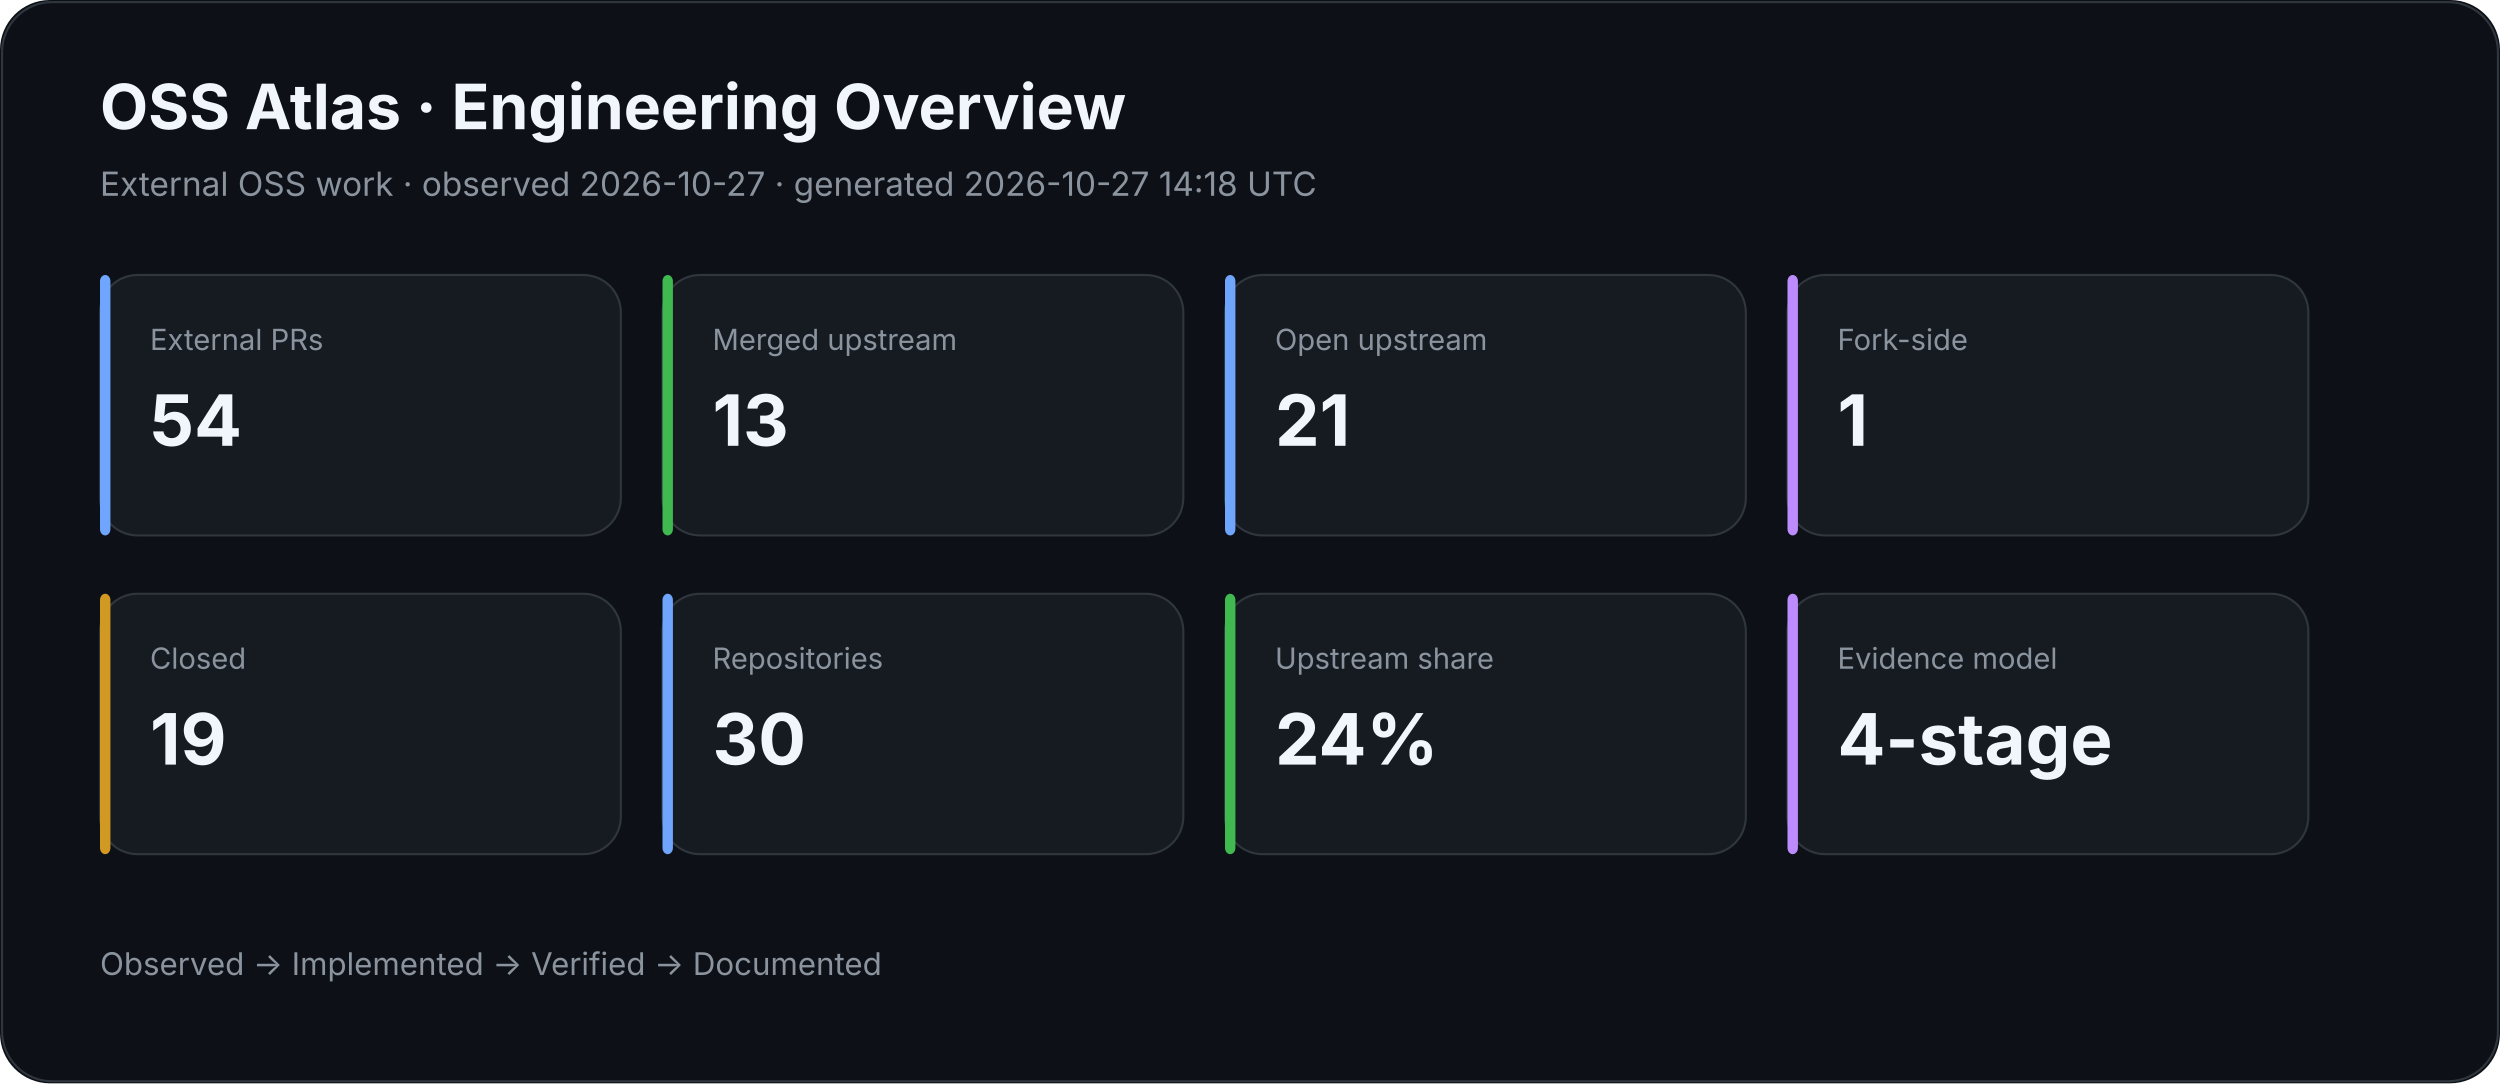
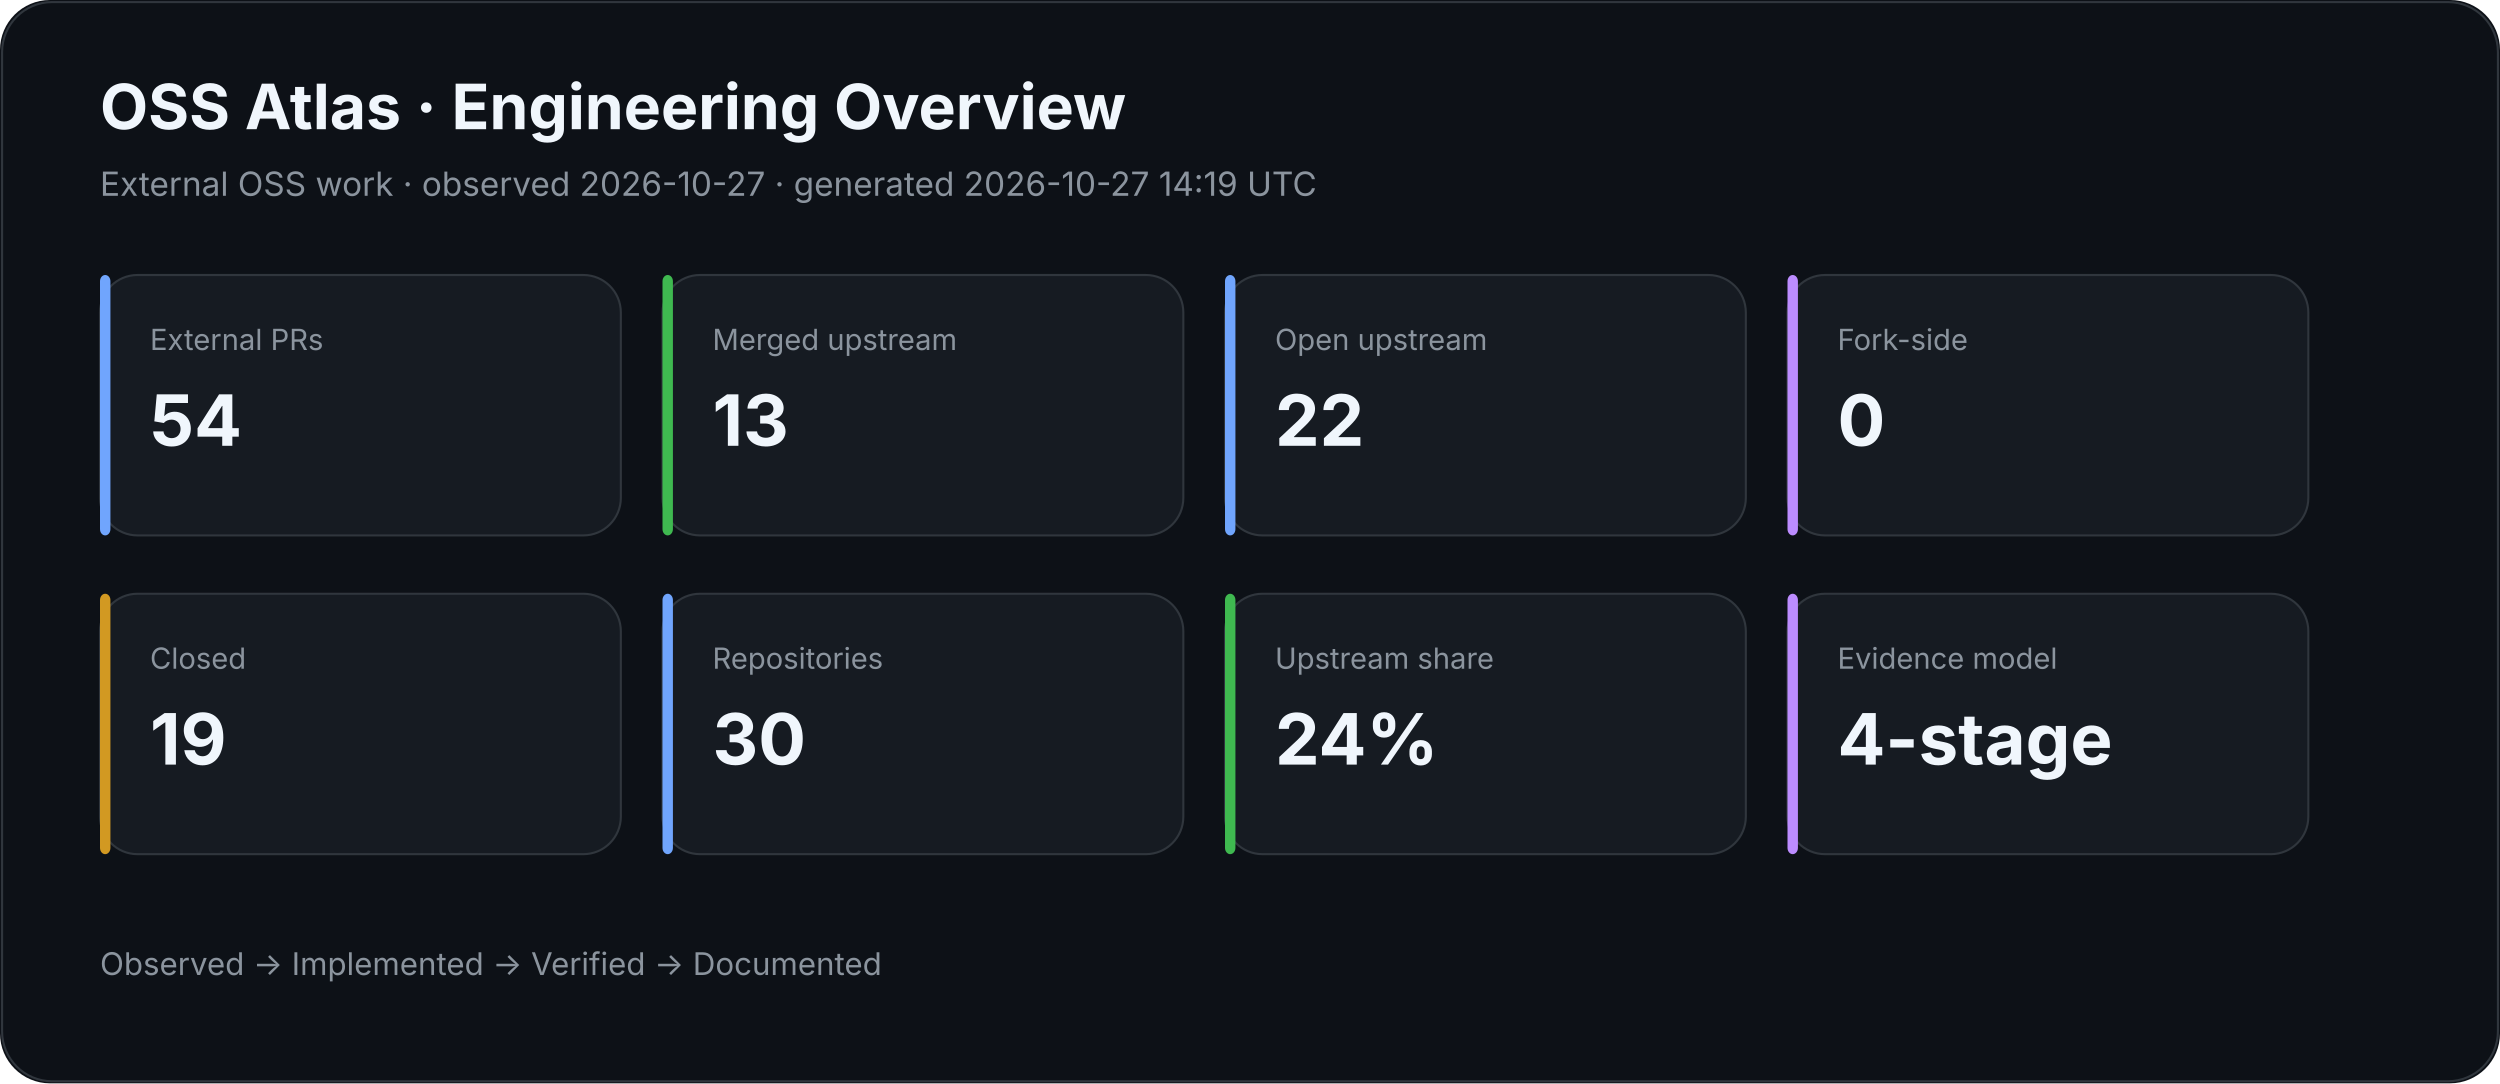
<svg xmlns="http://www.w3.org/2000/svg" width="1200" height="520" viewBox="0 0 1200 520">
  <rect width="100%" height="100%" rx="24" fill="#0d1117" />
  <rect x="1" y="1" width="1198" height="518" rx="24" fill="none" stroke="#30363d" />
  <text x="48" y="62" fill="#f0f6fc" font-family="Inter,Segoe UI,Arial,sans-serif" font-size="30" font-weight="700">OSS Atlas · Engineering Overview</text>
-   <text x="48" y="94" fill="#8b949e" font-family="Inter,Segoe UI,Arial,sans-serif" font-size="16">External OSS work · observed 2026-10-27 · generated 2026-10-27 14:18 UTC</text>
+   <text x="48" y="94" fill="#8b949e" font-family="Inter,Segoe UI,Arial,sans-serif" font-size="16">External OSS work · observed 2026-10-27 · generated 2026-10-27 14:19 UTC</text>
  <rect x="48" y="132" width="250" height="125" rx="18" fill="#161b22" stroke="#30363d" />
  <rect x="48" y="132" width="5" height="125" rx="3" fill="#70a5fd" />
  <text x="72" y="168" fill="#8b949e" font-family="Inter,Segoe UI,Arial,sans-serif" font-size="14">External PRs</text>
  <text x="72" y="214" fill="#f0f6fc" font-family="Inter,Segoe UI,Arial,sans-serif" font-size="34" font-weight="700">54</text>
  <rect x="318" y="132" width="250" height="125" rx="18" fill="#161b22" stroke="#30363d" />
  <rect x="318" y="132" width="5" height="125" rx="3" fill="#3fb950" />
  <text x="342" y="168" fill="#8b949e" font-family="Inter,Segoe UI,Arial,sans-serif" font-size="14">Merged upstream</text>
  <text x="342" y="214" fill="#f0f6fc" font-family="Inter,Segoe UI,Arial,sans-serif" font-size="34" font-weight="700">13</text>
  <rect x="588" y="132" width="250" height="125" rx="18" fill="#161b22" stroke="#30363d" />
  <rect x="588" y="132" width="5" height="125" rx="3" fill="#70a5fd" />
  <text x="612" y="168" fill="#8b949e" font-family="Inter,Segoe UI,Arial,sans-serif" font-size="14">Open upstream</text>
-   <text x="612" y="214" fill="#f0f6fc" font-family="Inter,Segoe UI,Arial,sans-serif" font-size="34" font-weight="700">21</text>
+   <text x="612" y="214" fill="#f0f6fc" font-family="Inter,Segoe UI,Arial,sans-serif" font-size="34" font-weight="700">22</text>
  <rect x="858" y="132" width="250" height="125" rx="18" fill="#161b22" stroke="#30363d" />
  <rect x="858" y="132" width="5" height="125" rx="3" fill="#bc8cff" />
  <text x="882" y="168" fill="#8b949e" font-family="Inter,Segoe UI,Arial,sans-serif" font-size="14">Fork-side</text>
-   <text x="882" y="214" fill="#f0f6fc" font-family="Inter,Segoe UI,Arial,sans-serif" font-size="34" font-weight="700">1</text>
+   <text x="882" y="214" fill="#f0f6fc" font-family="Inter,Segoe UI,Arial,sans-serif" font-size="34" font-weight="700">0</text>
  <rect x="48" y="285" width="250" height="125" rx="18" fill="#161b22" stroke="#30363d" />
  <rect x="48" y="285" width="5" height="125" rx="3" fill="#d29922" />
  <text x="72" y="321" fill="#8b949e" font-family="Inter,Segoe UI,Arial,sans-serif" font-size="14">Closed</text>
  <text x="72" y="367" fill="#f0f6fc" font-family="Inter,Segoe UI,Arial,sans-serif" font-size="34" font-weight="700">19</text>
  <rect x="318" y="285" width="250" height="125" rx="18" fill="#161b22" stroke="#30363d" />
  <rect x="318" y="285" width="5" height="125" rx="3" fill="#70a5fd" />
  <text x="342" y="321" fill="#8b949e" font-family="Inter,Segoe UI,Arial,sans-serif" font-size="14">Repositories</text>
  <text x="342" y="367" fill="#f0f6fc" font-family="Inter,Segoe UI,Arial,sans-serif" font-size="34" font-weight="700">30</text>
  <rect x="588" y="285" width="250" height="125" rx="18" fill="#161b22" stroke="#30363d" />
  <rect x="588" y="285" width="5" height="125" rx="3" fill="#3fb950" />
  <text x="612" y="321" fill="#8b949e" font-family="Inter,Segoe UI,Arial,sans-serif" font-size="14">Upstream share</text>
  <text x="612" y="367" fill="#f0f6fc" font-family="Inter,Segoe UI,Arial,sans-serif" font-size="34" font-weight="700">24%</text>
  <rect x="858" y="285" width="250" height="125" rx="18" fill="#161b22" stroke="#30363d" />
  <rect x="858" y="285" width="5" height="125" rx="3" fill="#bc8cff" />
  <text x="882" y="321" fill="#8b949e" font-family="Inter,Segoe UI,Arial,sans-serif" font-size="14">Evidence model</text>
  <text x="882" y="367" fill="#f0f6fc" font-family="Inter,Segoe UI,Arial,sans-serif" font-size="34" font-weight="700">4-stage</text>
  <text x="48" y="468" fill="#8b949e" font-family="Inter,Segoe UI,Arial,sans-serif" font-size="15">Observed → Implemented → Verified → Documented</text>
</svg>
